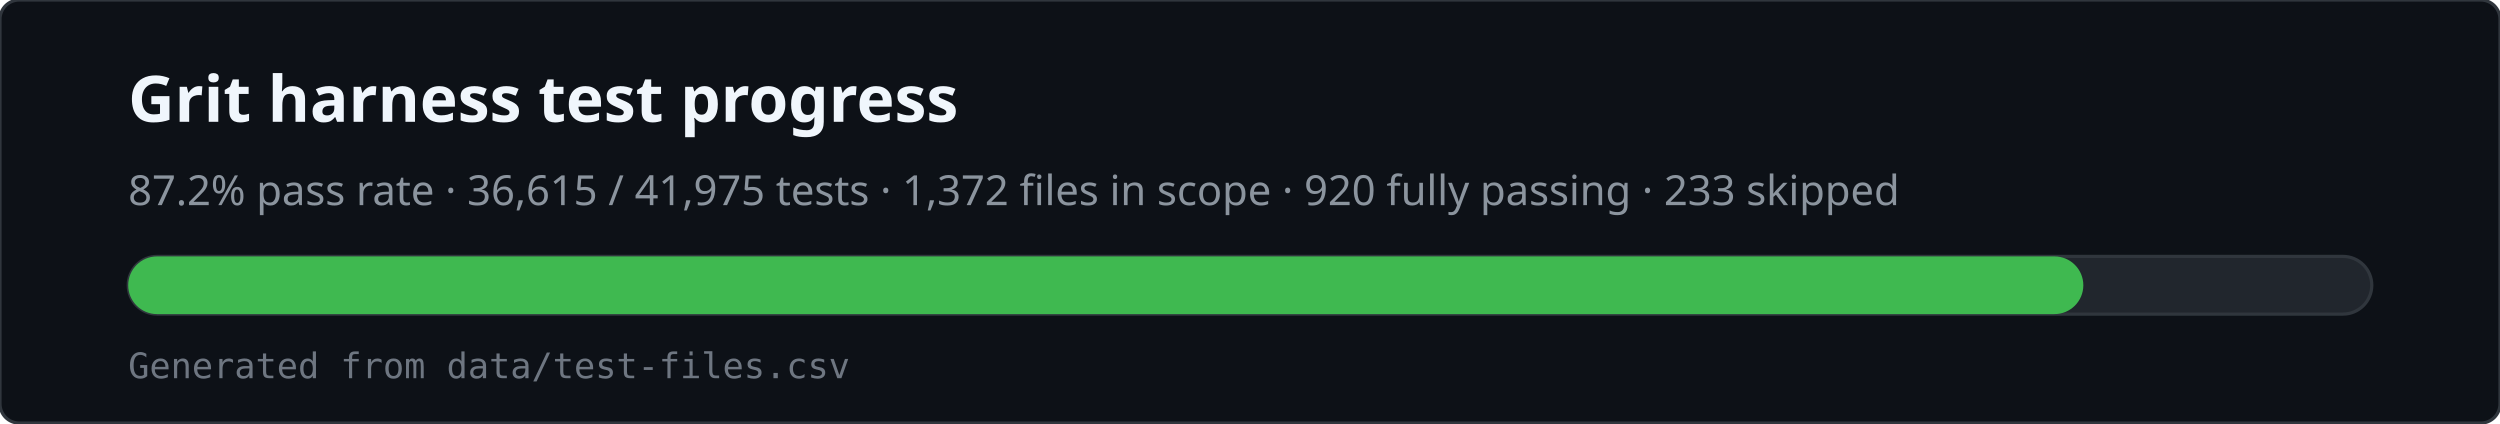
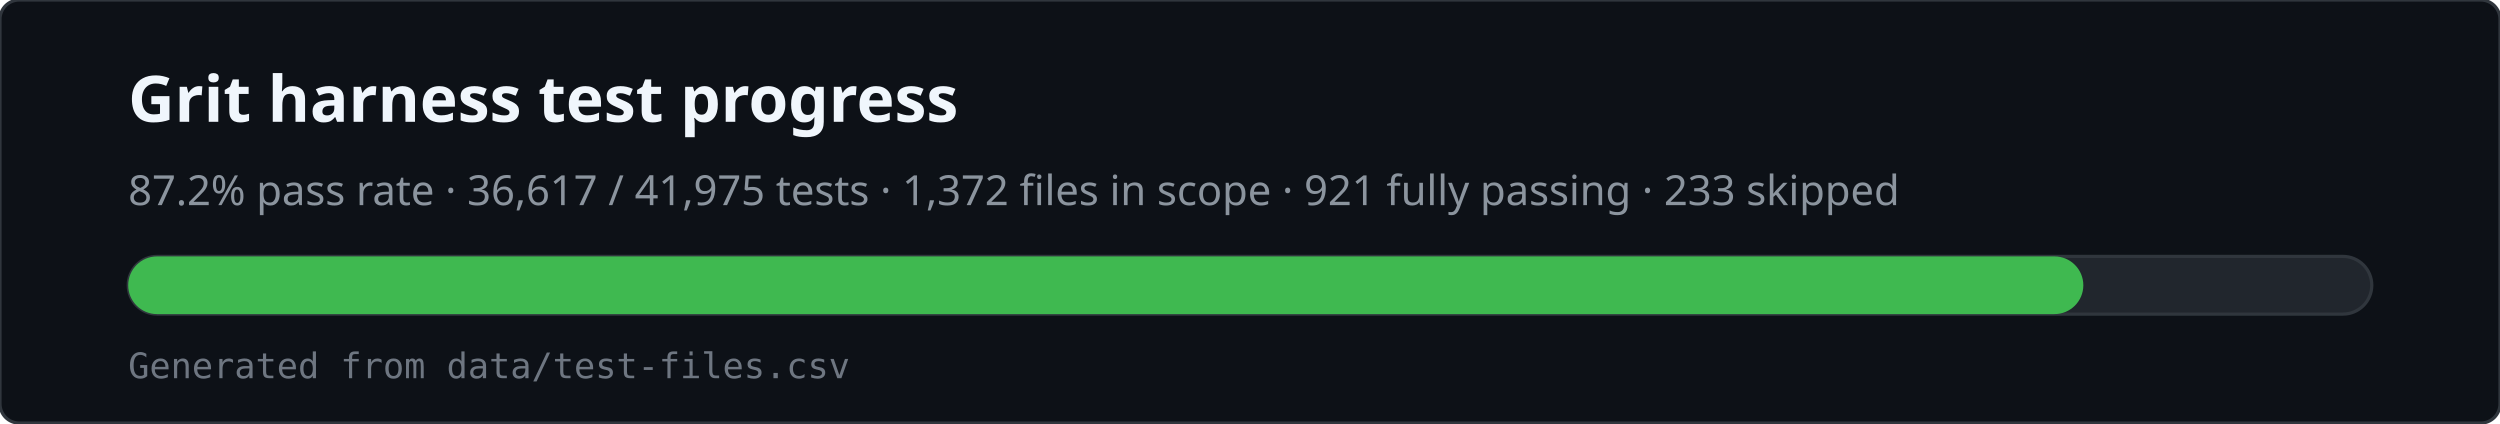
<svg xmlns="http://www.w3.org/2000/svg" viewBox="0 0 780 132" width="780" height="132" role="img" aria-labelledby="svg-title svg-desc">
  <rect x="0" y="0" width="780" height="132" rx="6" fill="#0d1117" stroke="#30363d" />
  <text x="40" y="38" fill="#f0f6fc" font-family="ui-sans-serif,system-ui,sans-serif" font-size="20" font-weight="600">Grit harness test progress</text>
-   <text x="40" y="64" fill="#8b949e" font-family="ui-sans-serif,system-ui,sans-serif" font-size="13">87.2% pass rate · 36,615 / 41,975 tests · 1,372 files in scope · 920 fully passing · 233 skipped</text>
+   <text x="40" y="64" fill="#8b949e" font-family="ui-sans-serif,system-ui,sans-serif" font-size="13">87.2% pass rate · 36,617 / 41,975 tests · 1,372 files in scope · 921 fully passing · 233 skipped</text>
  <rect x="40" y="80" width="700" height="18" rx="9" fill="#21262d" stroke="#30363d" />
  <rect x="40" y="80" width="610" height="18" rx="9" fill="#3fb950" />
  <text x="40" y="118" fill="#6e7681" font-family="ui-monospace,monospace" font-size="11">Generated from data/test-files.csv</text>
</svg>
